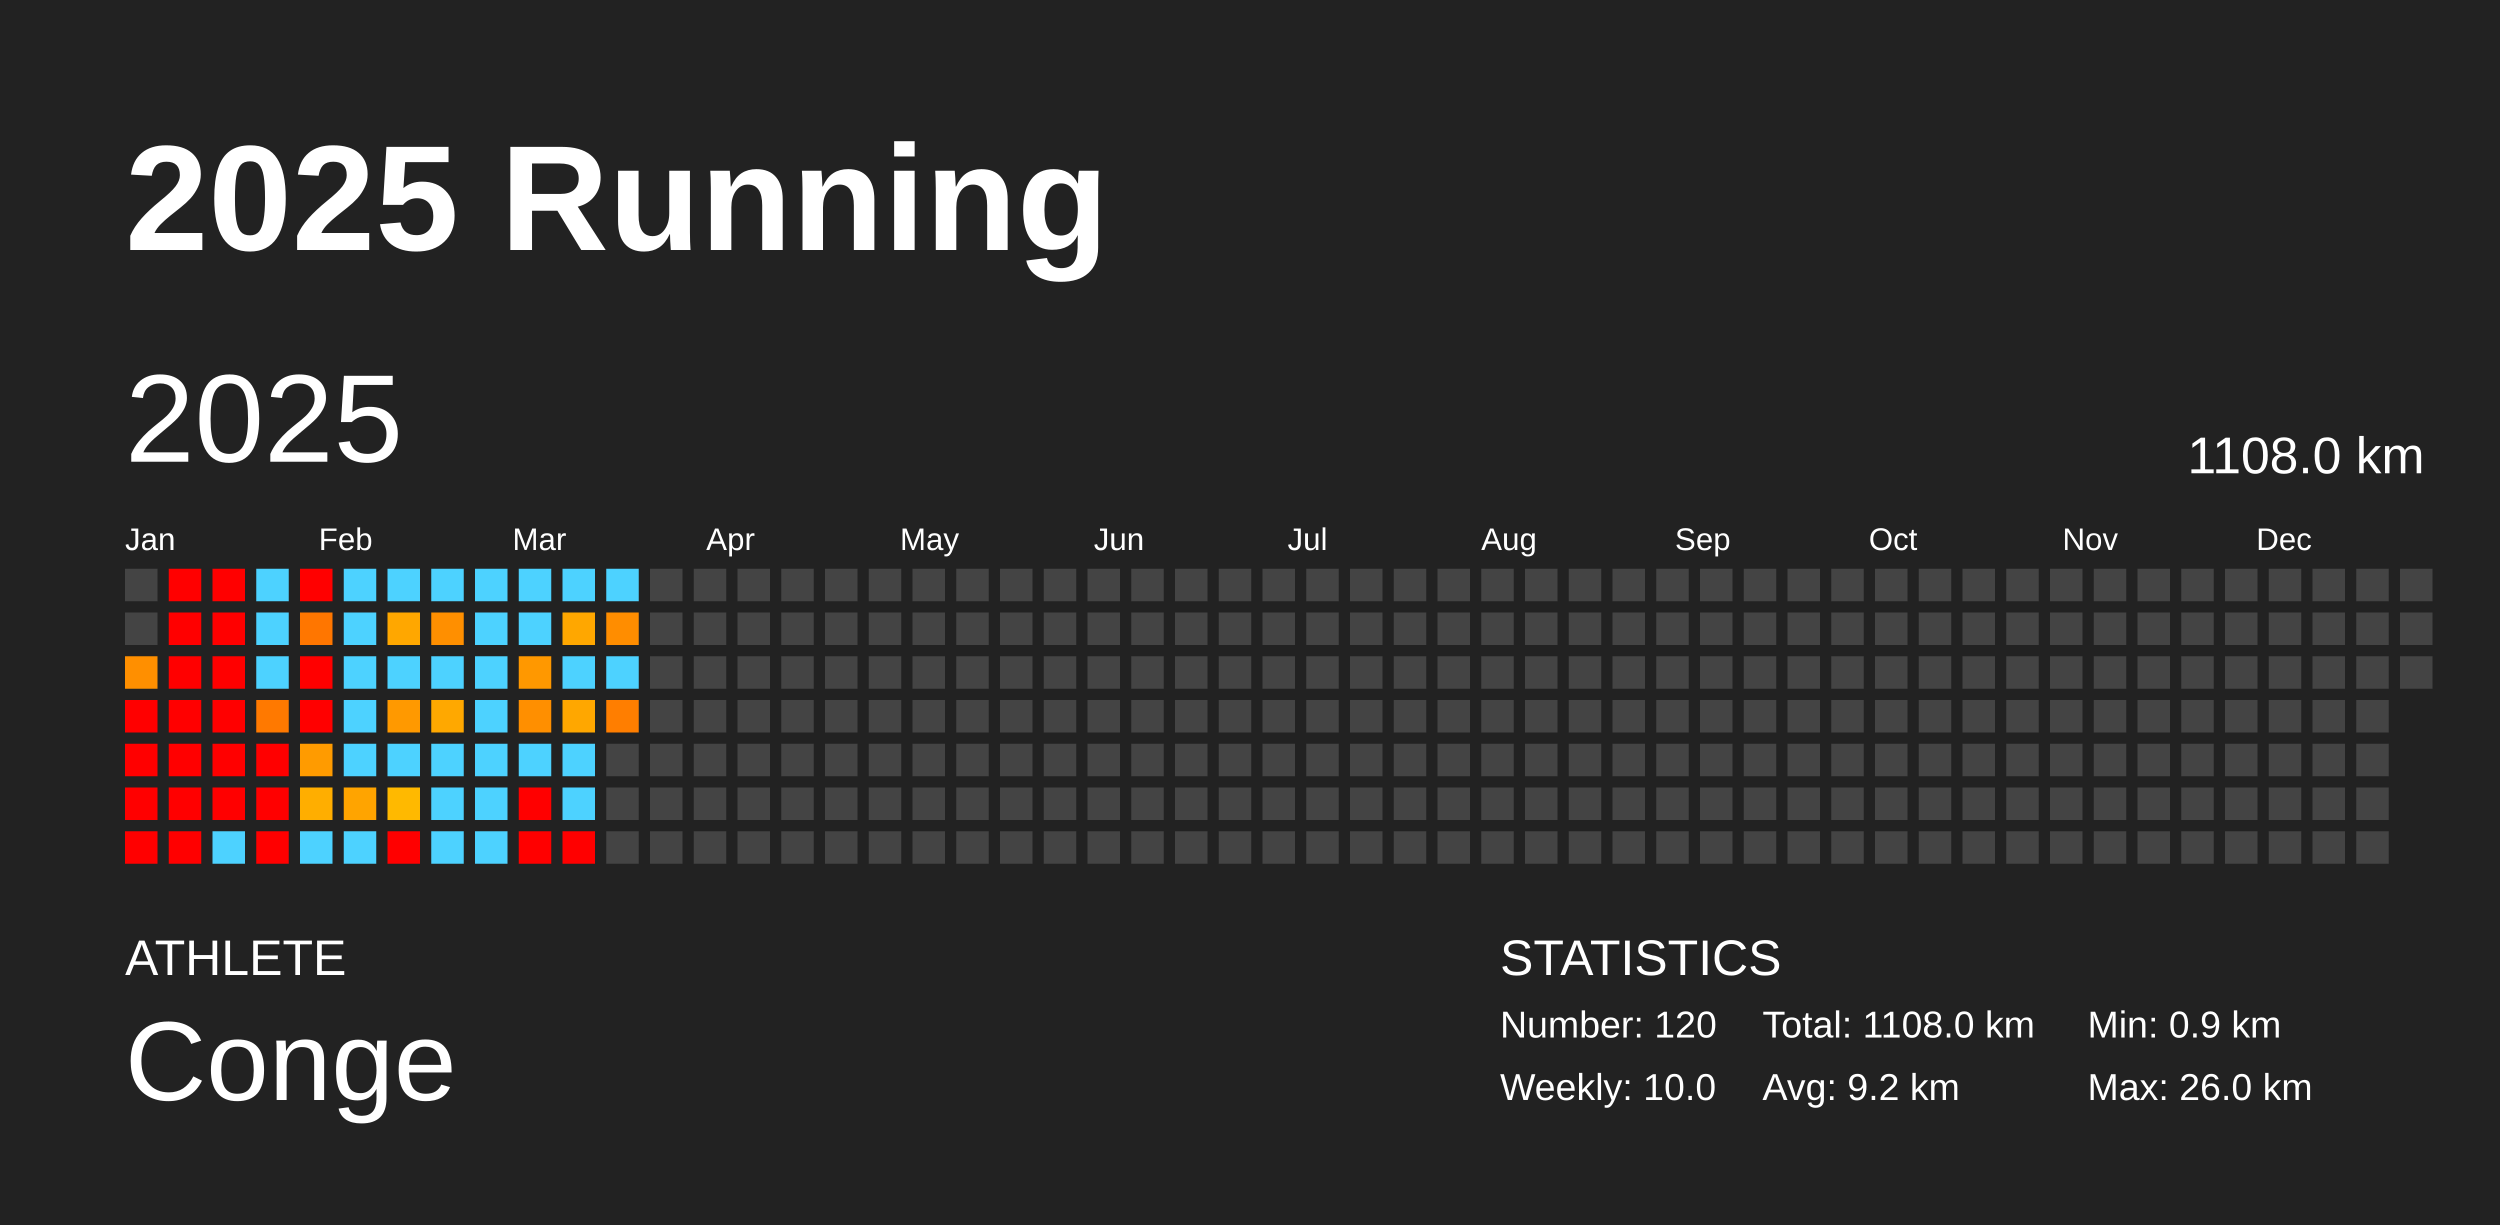
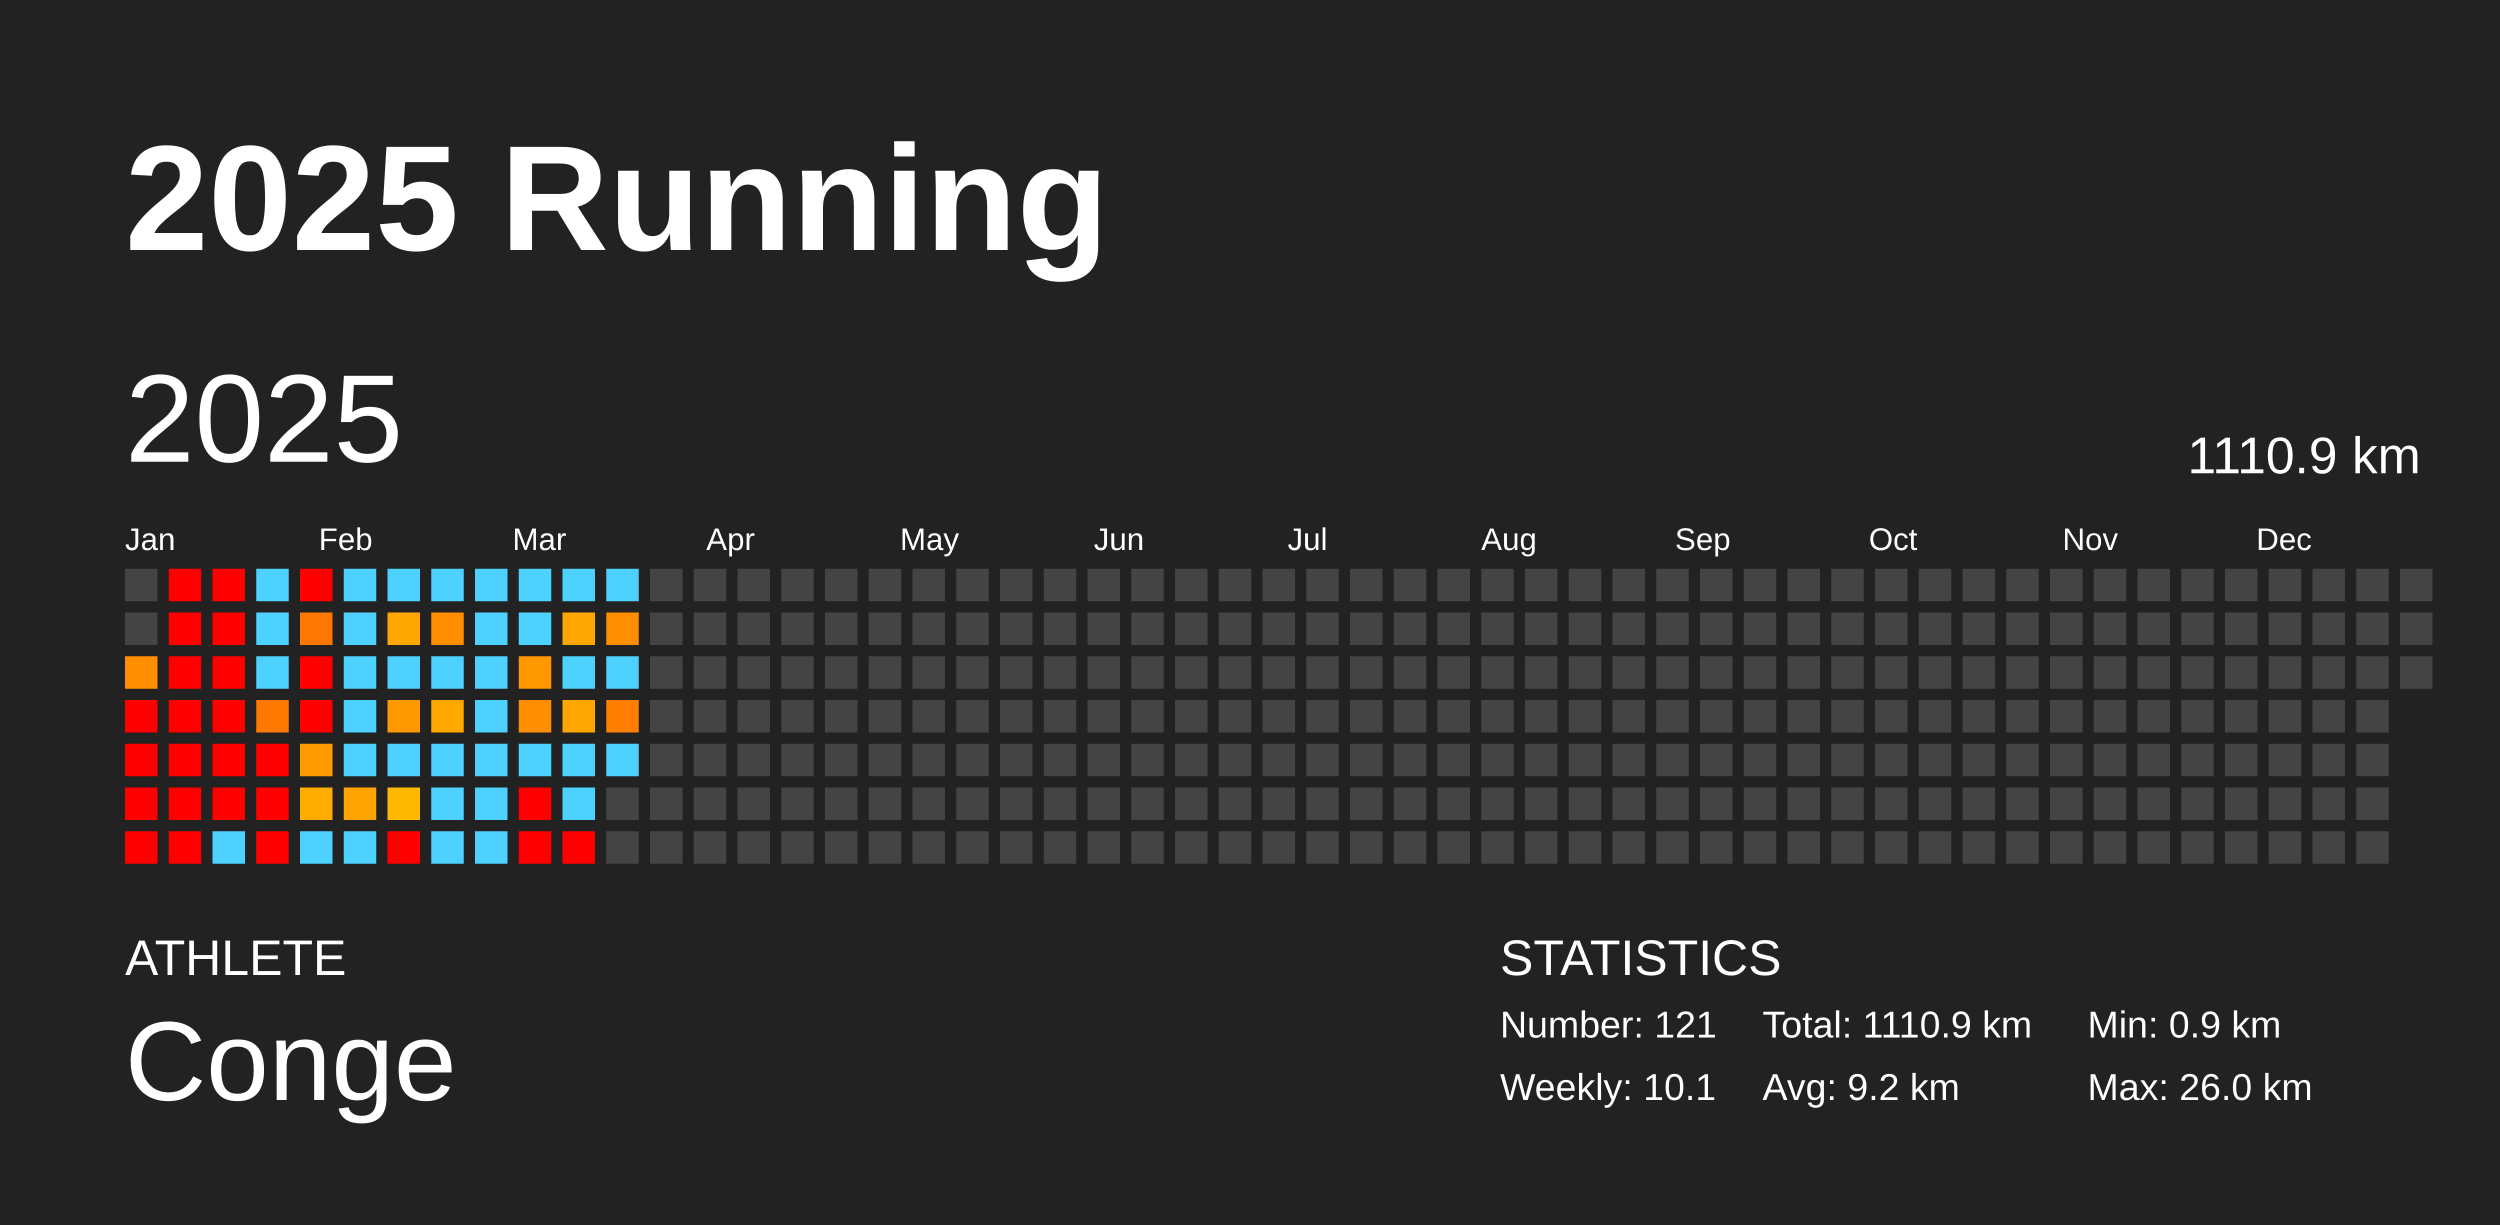
<svg xmlns="http://www.w3.org/2000/svg" baseProfile="full" height="98mm" version="1.1" viewBox="0,0,200,98" width="200mm">
  <defs />
  <rect fill="#222222" height="98" width="200" x="0" y="0" />
  <text fill="#FFFFFF" style="font-size:12px; font-family:Arial; font-weight:bold;" x="10" y="20">2025 Running</text>
  <text fill="#FFFFFF" style="font-size:4px; font-family:Arial" x="10" y="78">ATHLETE</text>
  <text fill="#FFFFFF" style="font-size:9px; font-family:Arial" x="10" y="88">Conge</text>
  <text fill="#FFFFFF" style="font-size:4px; font-family:Arial" x="120" y="78">STATISTICS</text>
-   <text fill="#FFFFFF" style="font-size:3px; font-family:Arial" x="120" y="83">Number: 120</text>
-   <text fill="#FFFFFF" style="font-size:3px; font-family:Arial" x="120" y="88">Weekly: 10.0</text>
-   <text fill="#FFFFFF" style="font-size:3px; font-family:Arial" x="141" y="83">Total: 1108.0 km</text>
+   <text fill="#FFFFFF" style="font-size:3px; font-family:Arial" x="120" y="83">Number: 121</text>
+   <text fill="#FFFFFF" style="font-size:3px; font-family:Arial" x="120" y="88">Weekly: 10.1</text>
+   <text fill="#FFFFFF" style="font-size:3px; font-family:Arial" x="141" y="83">Total: 1110.9 km</text>
  <text fill="#FFFFFF" style="font-size:3px; font-family:Arial" x="141" y="88">Avg: 9.2 km</text>
  <text fill="#FFFFFF" style="font-size:3px; font-family:Arial" x="167" y="83">Min: 0.9 km</text>
  <text fill="#FFFFFF" style="font-size:3px; font-family:Arial" x="167" y="88">Max: 26.0 km</text>
  <text dominant-baseline="hanging" fill="#FFFFFF" style="font-size:10.0px; font-family:Arial;" x="10" y="30">2025</text>
-   <text dominant-baseline="hanging" fill="#FFFFFF" style="font-size:4.125px; font-family:Arial;" x="175" y="35">1108.0 km</text>
+   <text dominant-baseline="hanging" fill="#FFFFFF" style="font-size:4.125px; font-family:Arial;" x="175" y="35">1110.9 km</text>
  <text fill="#FFFFFF" style="font-size:2.5px; font-family:Arial" x="10.0" y="44">Jan</text>
  <text fill="#FFFFFF" style="font-size:2.5px; font-family:Arial" x="25.5" y="44">Feb</text>
  <text fill="#FFFFFF" style="font-size:2.5px; font-family:Arial" x="41.0" y="44">Mar</text>
  <text fill="#FFFFFF" style="font-size:2.5px; font-family:Arial" x="56.5" y="44">Apr</text>
  <text fill="#FFFFFF" style="font-size:2.5px; font-family:Arial" x="72.0" y="44">May</text>
  <text fill="#FFFFFF" style="font-size:2.5px; font-family:Arial" x="87.5" y="44">Jun</text>
  <text fill="#FFFFFF" style="font-size:2.5px; font-family:Arial" x="103.0" y="44">Jul</text>
  <text fill="#FFFFFF" style="font-size:2.5px; font-family:Arial" x="118.5" y="44">Aug</text>
  <text fill="#FFFFFF" style="font-size:2.5px; font-family:Arial" x="134.0" y="44">Sep</text>
  <text fill="#FFFFFF" style="font-size:2.5px; font-family:Arial" x="149.5" y="44">Oct</text>
  <text fill="#FFFFFF" style="font-size:2.5px; font-family:Arial" x="165.0" y="44">Nov</text>
  <text fill="#FFFFFF" style="font-size:2.5px; font-family:Arial" x="180.5" y="44">Dec</text>
  <rect fill="#444444" height="2.6" width="2.6" x="10.0" y="45.5" />
  <rect fill="#444444" height="2.6" width="2.6" x="10.0" y="49.0" />
  <rect fill="#ff8f00" height="2.6" width="2.6" x="10.0" y="52.5" />
  <rect fill="red" height="2.6" width="2.6" x="10.0" y="56.0" />
  <rect fill="red" height="2.6" width="2.6" x="10.0" y="59.5" />
  <rect fill="red" height="2.6" width="2.6" x="10.0" y="63.0" />
  <rect fill="red" height="2.6" width="2.6" x="10.0" y="66.5" />
  <rect fill="red" height="2.6" width="2.6" x="13.5" y="45.5" />
  <rect fill="red" height="2.6" width="2.6" x="13.5" y="49.0" />
  <rect fill="red" height="2.6" width="2.6" x="13.5" y="52.5" />
  <rect fill="red" height="2.6" width="2.6" x="13.5" y="56.0" />
  <rect fill="red" height="2.6" width="2.6" x="13.5" y="59.5" />
  <rect fill="red" height="2.6" width="2.6" x="13.5" y="63.0" />
  <rect fill="red" height="2.6" width="2.6" x="13.5" y="66.5" />
  <rect fill="red" height="2.6" width="2.6" x="17.0" y="45.5" />
  <rect fill="red" height="2.6" width="2.6" x="17.0" y="49.0" />
  <rect fill="red" height="2.6" width="2.6" x="17.0" y="52.5" />
  <rect fill="red" height="2.6" width="2.6" x="17.0" y="56.0" />
  <rect fill="red" height="2.6" width="2.6" x="17.0" y="59.5" />
  <rect fill="red" height="2.6" width="2.6" x="17.0" y="63.0" />
  <rect fill="#4dd2ff" height="2.6" width="2.6" x="17.0" y="66.5" />
  <rect fill="#4dd2ff" height="2.6" width="2.6" x="20.5" y="45.5" />
  <rect fill="#4dd2ff" height="2.6" width="2.6" x="20.5" y="49.0" />
  <rect fill="#4dd2ff" height="2.6" width="2.6" x="20.5" y="52.5" />
  <rect fill="#ff7900" height="2.6" width="2.6" x="20.5" y="56.0" />
  <rect fill="red" height="2.6" width="2.6" x="20.5" y="59.5" />
  <rect fill="red" height="2.6" width="2.6" x="20.5" y="63.0" />
  <rect fill="red" height="2.6" width="2.6" x="20.5" y="66.5" />
  <rect fill="red" height="2.6" width="2.6" x="24.0" y="45.5" />
  <rect fill="#ff7600" height="2.6" width="2.6" x="24.0" y="49.0" />
  <rect fill="red" height="2.6" width="2.6" x="24.0" y="52.5" />
  <rect fill="red" height="2.6" width="2.6" x="24.0" y="56.0" />
  <rect fill="#ff9b00" height="2.6" width="2.6" x="24.0" y="59.5" />
  <rect fill="#ffae00" height="2.6" width="2.6" x="24.0" y="63.0" />
  <rect fill="#4dd2ff" height="2.6" width="2.6" x="24.0" y="66.5" />
  <rect fill="#4dd2ff" height="2.6" width="2.6" x="27.5" y="45.5" />
  <rect fill="#4dd2ff" height="2.6" width="2.6" x="27.5" y="49.0" />
  <rect fill="#4dd2ff" height="2.6" width="2.6" x="27.5" y="52.5" />
  <rect fill="#4dd2ff" height="2.6" width="2.6" x="27.5" y="56.0" />
  <rect fill="#4dd2ff" height="2.6" width="2.6" x="27.5" y="59.5" />
  <rect fill="#ffa400" height="2.6" width="2.6" x="27.5" y="63.0" />
  <rect fill="#4dd2ff" height="2.6" width="2.6" x="27.5" y="66.5" />
  <rect fill="#4dd2ff" height="2.6" width="2.6" x="31.0" y="45.5" />
  <rect fill="#ffa700" height="2.6" width="2.6" x="31.0" y="49.0" />
  <rect fill="#4dd2ff" height="2.6" width="2.6" x="31.0" y="52.5" />
  <rect fill="#ff9900" height="2.6" width="2.6" x="31.0" y="56.0" />
  <rect fill="#4dd2ff" height="2.6" width="2.6" x="31.0" y="59.5" />
  <rect fill="#ffb900" height="2.6" width="2.6" x="31.0" y="63.0" />
  <rect fill="red" height="2.6" width="2.6" x="31.0" y="66.5" />
  <rect fill="#4dd2ff" height="2.6" width="2.6" x="34.5" y="45.5" />
  <rect fill="#ff8f00" height="2.6" width="2.6" x="34.5" y="49.0" />
  <rect fill="#4dd2ff" height="2.6" width="2.6" x="34.5" y="52.5" />
  <rect fill="#ffa800" height="2.6" width="2.6" x="34.5" y="56.0" />
  <rect fill="#4dd2ff" height="2.6" width="2.6" x="34.5" y="59.5" />
  <rect fill="#4dd2ff" height="2.6" width="2.6" x="34.5" y="63.0" />
  <rect fill="#4dd2ff" height="2.6" width="2.6" x="34.5" y="66.5" />
  <rect fill="#4dd2ff" height="2.6" width="2.6" x="38.0" y="45.5" />
  <rect fill="#4dd2ff" height="2.6" width="2.6" x="38.0" y="49.0" />
  <rect fill="#4dd2ff" height="2.6" width="2.6" x="38.0" y="52.5" />
  <rect fill="#4dd2ff" height="2.6" width="2.6" x="38.0" y="56.0" />
  <rect fill="#4dd2ff" height="2.6" width="2.6" x="38.0" y="59.5" />
  <rect fill="#4dd2ff" height="2.6" width="2.6" x="38.0" y="63.0" />
  <rect fill="#4dd2ff" height="2.6" width="2.6" x="38.0" y="66.5" />
  <rect fill="#4dd2ff" height="2.6" width="2.6" x="41.5" y="45.5" />
  <rect fill="#4dd2ff" height="2.6" width="2.6" x="41.5" y="49.0" />
  <rect fill="#ff9800" height="2.6" width="2.6" x="41.5" y="52.5" />
  <rect fill="#ff8f00" height="2.6" width="2.6" x="41.5" y="56.0" />
  <rect fill="#4dd2ff" height="2.6" width="2.6" x="41.5" y="59.5" />
  <rect fill="red" height="2.6" width="2.6" x="41.5" y="63.0" />
  <rect fill="red" height="2.6" width="2.6" x="41.5" y="66.5" />
  <rect fill="#4dd2ff" height="2.6" width="2.6" x="45.0" y="45.5" />
  <rect fill="#ffa700" height="2.6" width="2.6" x="45.0" y="49.0" />
  <rect fill="#4dd2ff" height="2.6" width="2.6" x="45.0" y="52.5" />
  <rect fill="#ffa700" height="2.6" width="2.6" x="45.0" y="56.0" />
  <rect fill="#4dd2ff" height="2.6" width="2.6" x="45.0" y="59.5" />
  <rect fill="#4dd2ff" height="2.6" width="2.6" x="45.0" y="63.0" />
  <rect fill="red" height="2.6" width="2.6" x="45.0" y="66.5" />
  <rect fill="#4dd2ff" height="2.6" width="2.6" x="48.5" y="45.5" />
  <rect fill="#ff8d00" height="2.6" width="2.6" x="48.5" y="49.0" />
  <rect fill="#4dd2ff" height="2.6" width="2.6" x="48.5" y="52.5" />
  <rect fill="#ff7e00" height="2.6" width="2.6" x="48.5" y="56.0" />
-   <rect fill="#444444" height="2.6" width="2.6" x="48.5" y="59.5" />
+   <rect fill="#4dd2ff" height="2.6" width="2.6" x="48.5" y="59.5" />
  <rect fill="#444444" height="2.6" width="2.6" x="48.5" y="63.0" />
  <rect fill="#444444" height="2.6" width="2.6" x="48.5" y="66.5" />
  <rect fill="#444444" height="2.6" width="2.6" x="52.0" y="45.5" />
  <rect fill="#444444" height="2.6" width="2.6" x="52.0" y="49.0" />
  <rect fill="#444444" height="2.6" width="2.6" x="52.0" y="52.5" />
  <rect fill="#444444" height="2.6" width="2.6" x="52.0" y="56.0" />
  <rect fill="#444444" height="2.6" width="2.6" x="52.0" y="59.5" />
  <rect fill="#444444" height="2.6" width="2.6" x="52.0" y="63.0" />
  <rect fill="#444444" height="2.6" width="2.6" x="52.0" y="66.5" />
  <rect fill="#444444" height="2.6" width="2.6" x="55.5" y="45.5" />
  <rect fill="#444444" height="2.6" width="2.6" x="55.5" y="49.0" />
  <rect fill="#444444" height="2.6" width="2.6" x="55.5" y="52.5" />
  <rect fill="#444444" height="2.6" width="2.6" x="55.5" y="56.0" />
  <rect fill="#444444" height="2.6" width="2.6" x="55.5" y="59.5" />
  <rect fill="#444444" height="2.6" width="2.6" x="55.5" y="63.0" />
  <rect fill="#444444" height="2.6" width="2.6" x="55.5" y="66.5" />
  <rect fill="#444444" height="2.6" width="2.6" x="59.0" y="45.5" />
  <rect fill="#444444" height="2.6" width="2.6" x="59.0" y="49.0" />
  <rect fill="#444444" height="2.6" width="2.6" x="59.0" y="52.5" />
  <rect fill="#444444" height="2.6" width="2.6" x="59.0" y="56.0" />
  <rect fill="#444444" height="2.6" width="2.6" x="59.0" y="59.5" />
  <rect fill="#444444" height="2.6" width="2.6" x="59.0" y="63.0" />
  <rect fill="#444444" height="2.6" width="2.6" x="59.0" y="66.5" />
  <rect fill="#444444" height="2.6" width="2.6" x="62.5" y="45.5" />
  <rect fill="#444444" height="2.6" width="2.6" x="62.5" y="49.0" />
  <rect fill="#444444" height="2.6" width="2.6" x="62.5" y="52.5" />
  <rect fill="#444444" height="2.6" width="2.6" x="62.5" y="56.0" />
  <rect fill="#444444" height="2.6" width="2.6" x="62.5" y="59.5" />
  <rect fill="#444444" height="2.6" width="2.6" x="62.5" y="63.0" />
  <rect fill="#444444" height="2.6" width="2.6" x="62.5" y="66.5" />
  <rect fill="#444444" height="2.6" width="2.6" x="66.0" y="45.5" />
  <rect fill="#444444" height="2.6" width="2.6" x="66.0" y="49.0" />
  <rect fill="#444444" height="2.6" width="2.6" x="66.0" y="52.5" />
  <rect fill="#444444" height="2.6" width="2.6" x="66.0" y="56.0" />
  <rect fill="#444444" height="2.6" width="2.6" x="66.0" y="59.5" />
  <rect fill="#444444" height="2.6" width="2.6" x="66.0" y="63.0" />
  <rect fill="#444444" height="2.6" width="2.6" x="66.0" y="66.5" />
  <rect fill="#444444" height="2.6" width="2.6" x="69.5" y="45.5" />
  <rect fill="#444444" height="2.6" width="2.6" x="69.5" y="49.0" />
  <rect fill="#444444" height="2.6" width="2.6" x="69.5" y="52.5" />
  <rect fill="#444444" height="2.6" width="2.6" x="69.5" y="56.0" />
  <rect fill="#444444" height="2.6" width="2.6" x="69.5" y="59.5" />
  <rect fill="#444444" height="2.6" width="2.6" x="69.5" y="63.0" />
  <rect fill="#444444" height="2.6" width="2.6" x="69.5" y="66.5" />
  <rect fill="#444444" height="2.6" width="2.6" x="73.0" y="45.5" />
  <rect fill="#444444" height="2.6" width="2.6" x="73.0" y="49.0" />
  <rect fill="#444444" height="2.6" width="2.6" x="73.0" y="52.5" />
  <rect fill="#444444" height="2.6" width="2.6" x="73.0" y="56.0" />
  <rect fill="#444444" height="2.6" width="2.6" x="73.0" y="59.5" />
  <rect fill="#444444" height="2.6" width="2.6" x="73.0" y="63.0" />
  <rect fill="#444444" height="2.6" width="2.6" x="73.0" y="66.5" />
  <rect fill="#444444" height="2.6" width="2.6" x="76.5" y="45.5" />
  <rect fill="#444444" height="2.6" width="2.6" x="76.5" y="49.0" />
  <rect fill="#444444" height="2.6" width="2.6" x="76.5" y="52.5" />
  <rect fill="#444444" height="2.6" width="2.6" x="76.5" y="56.0" />
  <rect fill="#444444" height="2.6" width="2.6" x="76.5" y="59.5" />
  <rect fill="#444444" height="2.6" width="2.6" x="76.5" y="63.0" />
  <rect fill="#444444" height="2.6" width="2.6" x="76.5" y="66.5" />
  <rect fill="#444444" height="2.6" width="2.6" x="80.0" y="45.5" />
  <rect fill="#444444" height="2.6" width="2.6" x="80.0" y="49.0" />
  <rect fill="#444444" height="2.6" width="2.6" x="80.0" y="52.5" />
  <rect fill="#444444" height="2.6" width="2.6" x="80.0" y="56.0" />
  <rect fill="#444444" height="2.6" width="2.6" x="80.0" y="59.5" />
  <rect fill="#444444" height="2.6" width="2.6" x="80.0" y="63.0" />
  <rect fill="#444444" height="2.6" width="2.6" x="80.0" y="66.5" />
  <rect fill="#444444" height="2.6" width="2.6" x="83.5" y="45.5" />
  <rect fill="#444444" height="2.6" width="2.6" x="83.5" y="49.0" />
  <rect fill="#444444" height="2.6" width="2.6" x="83.5" y="52.5" />
  <rect fill="#444444" height="2.6" width="2.6" x="83.5" y="56.0" />
  <rect fill="#444444" height="2.6" width="2.6" x="83.5" y="59.5" />
  <rect fill="#444444" height="2.6" width="2.6" x="83.5" y="63.0" />
  <rect fill="#444444" height="2.6" width="2.6" x="83.5" y="66.5" />
  <rect fill="#444444" height="2.6" width="2.6" x="87.0" y="45.5" />
  <rect fill="#444444" height="2.6" width="2.6" x="87.0" y="49.0" />
  <rect fill="#444444" height="2.6" width="2.6" x="87.0" y="52.5" />
  <rect fill="#444444" height="2.6" width="2.6" x="87.0" y="56.0" />
  <rect fill="#444444" height="2.6" width="2.6" x="87.0" y="59.5" />
  <rect fill="#444444" height="2.6" width="2.6" x="87.0" y="63.0" />
  <rect fill="#444444" height="2.6" width="2.6" x="87.0" y="66.5" />
  <rect fill="#444444" height="2.6" width="2.6" x="90.5" y="45.5" />
  <rect fill="#444444" height="2.6" width="2.6" x="90.5" y="49.0" />
  <rect fill="#444444" height="2.6" width="2.6" x="90.5" y="52.5" />
  <rect fill="#444444" height="2.6" width="2.6" x="90.5" y="56.0" />
  <rect fill="#444444" height="2.6" width="2.6" x="90.5" y="59.5" />
  <rect fill="#444444" height="2.6" width="2.6" x="90.5" y="63.0" />
  <rect fill="#444444" height="2.6" width="2.6" x="90.5" y="66.5" />
  <rect fill="#444444" height="2.6" width="2.6" x="94.0" y="45.5" />
  <rect fill="#444444" height="2.6" width="2.6" x="94.0" y="49.0" />
  <rect fill="#444444" height="2.6" width="2.6" x="94.0" y="52.5" />
  <rect fill="#444444" height="2.6" width="2.6" x="94.0" y="56.0" />
  <rect fill="#444444" height="2.6" width="2.6" x="94.0" y="59.5" />
  <rect fill="#444444" height="2.6" width="2.6" x="94.0" y="63.0" />
  <rect fill="#444444" height="2.6" width="2.6" x="94.0" y="66.5" />
  <rect fill="#444444" height="2.6" width="2.6" x="97.5" y="45.5" />
  <rect fill="#444444" height="2.6" width="2.6" x="97.5" y="49.0" />
  <rect fill="#444444" height="2.6" width="2.6" x="97.5" y="52.5" />
  <rect fill="#444444" height="2.6" width="2.6" x="97.5" y="56.0" />
  <rect fill="#444444" height="2.6" width="2.6" x="97.5" y="59.5" />
  <rect fill="#444444" height="2.6" width="2.6" x="97.5" y="63.0" />
  <rect fill="#444444" height="2.6" width="2.6" x="97.5" y="66.5" />
  <rect fill="#444444" height="2.6" width="2.6" x="101.0" y="45.5" />
  <rect fill="#444444" height="2.6" width="2.6" x="101.0" y="49.0" />
  <rect fill="#444444" height="2.6" width="2.6" x="101.0" y="52.5" />
  <rect fill="#444444" height="2.6" width="2.6" x="101.0" y="56.0" />
  <rect fill="#444444" height="2.6" width="2.6" x="101.0" y="59.5" />
  <rect fill="#444444" height="2.6" width="2.6" x="101.0" y="63.0" />
  <rect fill="#444444" height="2.6" width="2.6" x="101.0" y="66.5" />
  <rect fill="#444444" height="2.6" width="2.6" x="104.5" y="45.5" />
  <rect fill="#444444" height="2.6" width="2.6" x="104.5" y="49.0" />
  <rect fill="#444444" height="2.6" width="2.6" x="104.5" y="52.5" />
  <rect fill="#444444" height="2.6" width="2.6" x="104.5" y="56.0" />
  <rect fill="#444444" height="2.6" width="2.6" x="104.5" y="59.5" />
  <rect fill="#444444" height="2.6" width="2.6" x="104.5" y="63.0" />
  <rect fill="#444444" height="2.6" width="2.6" x="104.5" y="66.5" />
  <rect fill="#444444" height="2.6" width="2.6" x="108.0" y="45.5" />
  <rect fill="#444444" height="2.6" width="2.6" x="108.0" y="49.0" />
  <rect fill="#444444" height="2.6" width="2.6" x="108.0" y="52.5" />
  <rect fill="#444444" height="2.6" width="2.6" x="108.0" y="56.0" />
  <rect fill="#444444" height="2.6" width="2.6" x="108.0" y="59.5" />
  <rect fill="#444444" height="2.6" width="2.6" x="108.0" y="63.0" />
  <rect fill="#444444" height="2.6" width="2.6" x="108.0" y="66.5" />
  <rect fill="#444444" height="2.6" width="2.6" x="111.5" y="45.5" />
  <rect fill="#444444" height="2.6" width="2.6" x="111.5" y="49.0" />
  <rect fill="#444444" height="2.6" width="2.6" x="111.5" y="52.5" />
  <rect fill="#444444" height="2.6" width="2.6" x="111.5" y="56.0" />
  <rect fill="#444444" height="2.6" width="2.6" x="111.5" y="59.5" />
  <rect fill="#444444" height="2.6" width="2.6" x="111.5" y="63.0" />
  <rect fill="#444444" height="2.6" width="2.6" x="111.5" y="66.5" />
  <rect fill="#444444" height="2.6" width="2.6" x="115.0" y="45.5" />
  <rect fill="#444444" height="2.6" width="2.6" x="115.0" y="49.0" />
  <rect fill="#444444" height="2.6" width="2.6" x="115.0" y="52.5" />
  <rect fill="#444444" height="2.6" width="2.6" x="115.0" y="56.0" />
  <rect fill="#444444" height="2.6" width="2.6" x="115.0" y="59.5" />
  <rect fill="#444444" height="2.6" width="2.6" x="115.0" y="63.0" />
  <rect fill="#444444" height="2.6" width="2.6" x="115.0" y="66.5" />
  <rect fill="#444444" height="2.6" width="2.6" x="118.5" y="45.5" />
  <rect fill="#444444" height="2.6" width="2.6" x="118.5" y="49.0" />
  <rect fill="#444444" height="2.6" width="2.6" x="118.5" y="52.5" />
  <rect fill="#444444" height="2.6" width="2.6" x="118.5" y="56.0" />
  <rect fill="#444444" height="2.6" width="2.6" x="118.5" y="59.5" />
  <rect fill="#444444" height="2.6" width="2.6" x="118.5" y="63.0" />
  <rect fill="#444444" height="2.6" width="2.6" x="118.5" y="66.5" />
  <rect fill="#444444" height="2.6" width="2.6" x="122.0" y="45.5" />
  <rect fill="#444444" height="2.6" width="2.6" x="122.0" y="49.0" />
  <rect fill="#444444" height="2.6" width="2.6" x="122.0" y="52.5" />
  <rect fill="#444444" height="2.6" width="2.6" x="122.0" y="56.0" />
  <rect fill="#444444" height="2.6" width="2.6" x="122.0" y="59.5" />
  <rect fill="#444444" height="2.6" width="2.6" x="122.0" y="63.0" />
  <rect fill="#444444" height="2.6" width="2.6" x="122.0" y="66.5" />
  <rect fill="#444444" height="2.6" width="2.6" x="125.5" y="45.5" />
  <rect fill="#444444" height="2.6" width="2.6" x="125.5" y="49.0" />
  <rect fill="#444444" height="2.6" width="2.6" x="125.5" y="52.5" />
  <rect fill="#444444" height="2.6" width="2.6" x="125.5" y="56.0" />
  <rect fill="#444444" height="2.6" width="2.6" x="125.5" y="59.5" />
  <rect fill="#444444" height="2.6" width="2.6" x="125.5" y="63.0" />
  <rect fill="#444444" height="2.6" width="2.6" x="125.5" y="66.5" />
  <rect fill="#444444" height="2.6" width="2.6" x="129.0" y="45.5" />
  <rect fill="#444444" height="2.6" width="2.6" x="129.0" y="49.0" />
  <rect fill="#444444" height="2.6" width="2.6" x="129.0" y="52.5" />
  <rect fill="#444444" height="2.6" width="2.6" x="129.0" y="56.0" />
  <rect fill="#444444" height="2.6" width="2.6" x="129.0" y="59.5" />
  <rect fill="#444444" height="2.6" width="2.6" x="129.0" y="63.0" />
  <rect fill="#444444" height="2.6" width="2.6" x="129.0" y="66.5" />
  <rect fill="#444444" height="2.6" width="2.6" x="132.5" y="45.5" />
  <rect fill="#444444" height="2.6" width="2.6" x="132.5" y="49.0" />
  <rect fill="#444444" height="2.6" width="2.6" x="132.5" y="52.5" />
  <rect fill="#444444" height="2.6" width="2.6" x="132.5" y="56.0" />
  <rect fill="#444444" height="2.6" width="2.6" x="132.5" y="59.5" />
  <rect fill="#444444" height="2.6" width="2.6" x="132.5" y="63.0" />
  <rect fill="#444444" height="2.6" width="2.6" x="132.5" y="66.5" />
  <rect fill="#444444" height="2.6" width="2.6" x="136.0" y="45.5" />
  <rect fill="#444444" height="2.6" width="2.6" x="136.0" y="49.0" />
  <rect fill="#444444" height="2.6" width="2.6" x="136.0" y="52.5" />
  <rect fill="#444444" height="2.6" width="2.6" x="136.0" y="56.0" />
  <rect fill="#444444" height="2.6" width="2.6" x="136.0" y="59.5" />
  <rect fill="#444444" height="2.6" width="2.6" x="136.0" y="63.0" />
  <rect fill="#444444" height="2.6" width="2.6" x="136.0" y="66.5" />
  <rect fill="#444444" height="2.6" width="2.6" x="139.5" y="45.5" />
  <rect fill="#444444" height="2.6" width="2.6" x="139.5" y="49.0" />
  <rect fill="#444444" height="2.6" width="2.6" x="139.5" y="52.5" />
  <rect fill="#444444" height="2.6" width="2.6" x="139.5" y="56.0" />
  <rect fill="#444444" height="2.6" width="2.6" x="139.5" y="59.5" />
  <rect fill="#444444" height="2.6" width="2.6" x="139.5" y="63.0" />
  <rect fill="#444444" height="2.6" width="2.6" x="139.5" y="66.5" />
  <rect fill="#444444" height="2.6" width="2.6" x="143.0" y="45.5" />
  <rect fill="#444444" height="2.6" width="2.6" x="143.0" y="49.0" />
  <rect fill="#444444" height="2.6" width="2.6" x="143.0" y="52.5" />
  <rect fill="#444444" height="2.6" width="2.6" x="143.0" y="56.0" />
  <rect fill="#444444" height="2.6" width="2.6" x="143.0" y="59.5" />
  <rect fill="#444444" height="2.6" width="2.6" x="143.0" y="63.0" />
  <rect fill="#444444" height="2.6" width="2.6" x="143.0" y="66.5" />
  <rect fill="#444444" height="2.6" width="2.6" x="146.5" y="45.5" />
  <rect fill="#444444" height="2.6" width="2.6" x="146.5" y="49.0" />
  <rect fill="#444444" height="2.6" width="2.6" x="146.5" y="52.5" />
  <rect fill="#444444" height="2.6" width="2.6" x="146.5" y="56.0" />
  <rect fill="#444444" height="2.6" width="2.6" x="146.5" y="59.5" />
  <rect fill="#444444" height="2.6" width="2.6" x="146.5" y="63.0" />
  <rect fill="#444444" height="2.6" width="2.6" x="146.5" y="66.5" />
  <rect fill="#444444" height="2.6" width="2.6" x="150.0" y="45.5" />
  <rect fill="#444444" height="2.6" width="2.6" x="150.0" y="49.0" />
  <rect fill="#444444" height="2.6" width="2.6" x="150.0" y="52.5" />
  <rect fill="#444444" height="2.6" width="2.6" x="150.0" y="56.0" />
  <rect fill="#444444" height="2.6" width="2.6" x="150.0" y="59.5" />
  <rect fill="#444444" height="2.6" width="2.6" x="150.0" y="63.0" />
  <rect fill="#444444" height="2.6" width="2.6" x="150.0" y="66.5" />
  <rect fill="#444444" height="2.6" width="2.6" x="153.5" y="45.5" />
  <rect fill="#444444" height="2.6" width="2.6" x="153.5" y="49.0" />
  <rect fill="#444444" height="2.6" width="2.6" x="153.5" y="52.5" />
  <rect fill="#444444" height="2.6" width="2.6" x="153.5" y="56.0" />
  <rect fill="#444444" height="2.6" width="2.6" x="153.5" y="59.5" />
  <rect fill="#444444" height="2.6" width="2.6" x="153.5" y="63.0" />
  <rect fill="#444444" height="2.6" width="2.6" x="153.5" y="66.5" />
  <rect fill="#444444" height="2.6" width="2.6" x="157.0" y="45.5" />
  <rect fill="#444444" height="2.6" width="2.6" x="157.0" y="49.0" />
  <rect fill="#444444" height="2.6" width="2.6" x="157.0" y="52.5" />
  <rect fill="#444444" height="2.6" width="2.6" x="157.0" y="56.0" />
  <rect fill="#444444" height="2.6" width="2.6" x="157.0" y="59.5" />
  <rect fill="#444444" height="2.6" width="2.6" x="157.0" y="63.0" />
  <rect fill="#444444" height="2.6" width="2.6" x="157.0" y="66.5" />
  <rect fill="#444444" height="2.6" width="2.6" x="160.5" y="45.5" />
  <rect fill="#444444" height="2.6" width="2.6" x="160.5" y="49.0" />
  <rect fill="#444444" height="2.6" width="2.6" x="160.5" y="52.5" />
  <rect fill="#444444" height="2.6" width="2.6" x="160.5" y="56.0" />
  <rect fill="#444444" height="2.6" width="2.6" x="160.5" y="59.5" />
  <rect fill="#444444" height="2.6" width="2.6" x="160.5" y="63.0" />
  <rect fill="#444444" height="2.6" width="2.6" x="160.5" y="66.5" />
  <rect fill="#444444" height="2.6" width="2.6" x="164.0" y="45.5" />
  <rect fill="#444444" height="2.6" width="2.6" x="164.0" y="49.0" />
  <rect fill="#444444" height="2.6" width="2.6" x="164.0" y="52.5" />
  <rect fill="#444444" height="2.6" width="2.6" x="164.0" y="56.0" />
  <rect fill="#444444" height="2.6" width="2.6" x="164.0" y="59.5" />
  <rect fill="#444444" height="2.6" width="2.6" x="164.0" y="63.0" />
  <rect fill="#444444" height="2.6" width="2.6" x="164.0" y="66.5" />
  <rect fill="#444444" height="2.6" width="2.6" x="167.5" y="45.5" />
  <rect fill="#444444" height="2.6" width="2.6" x="167.5" y="49.0" />
  <rect fill="#444444" height="2.6" width="2.6" x="167.5" y="52.5" />
  <rect fill="#444444" height="2.6" width="2.6" x="167.5" y="56.0" />
  <rect fill="#444444" height="2.6" width="2.6" x="167.5" y="59.5" />
  <rect fill="#444444" height="2.6" width="2.6" x="167.5" y="63.0" />
  <rect fill="#444444" height="2.6" width="2.6" x="167.5" y="66.5" />
  <rect fill="#444444" height="2.6" width="2.6" x="171.0" y="45.5" />
  <rect fill="#444444" height="2.6" width="2.6" x="171.0" y="49.0" />
  <rect fill="#444444" height="2.6" width="2.6" x="171.0" y="52.5" />
  <rect fill="#444444" height="2.6" width="2.6" x="171.0" y="56.0" />
  <rect fill="#444444" height="2.6" width="2.6" x="171.0" y="59.5" />
  <rect fill="#444444" height="2.6" width="2.6" x="171.0" y="63.0" />
  <rect fill="#444444" height="2.6" width="2.6" x="171.0" y="66.5" />
  <rect fill="#444444" height="2.6" width="2.6" x="174.5" y="45.5" />
  <rect fill="#444444" height="2.6" width="2.6" x="174.5" y="49.0" />
  <rect fill="#444444" height="2.6" width="2.6" x="174.5" y="52.5" />
  <rect fill="#444444" height="2.6" width="2.6" x="174.5" y="56.0" />
  <rect fill="#444444" height="2.6" width="2.6" x="174.5" y="59.5" />
  <rect fill="#444444" height="2.6" width="2.6" x="174.5" y="63.0" />
  <rect fill="#444444" height="2.6" width="2.6" x="174.5" y="66.5" />
  <rect fill="#444444" height="2.6" width="2.6" x="178.0" y="45.5" />
  <rect fill="#444444" height="2.6" width="2.6" x="178.0" y="49.0" />
  <rect fill="#444444" height="2.6" width="2.6" x="178.0" y="52.5" />
  <rect fill="#444444" height="2.6" width="2.6" x="178.0" y="56.0" />
  <rect fill="#444444" height="2.6" width="2.6" x="178.0" y="59.5" />
  <rect fill="#444444" height="2.6" width="2.6" x="178.0" y="63.0" />
  <rect fill="#444444" height="2.6" width="2.6" x="178.0" y="66.5" />
  <rect fill="#444444" height="2.6" width="2.6" x="181.5" y="45.5" />
  <rect fill="#444444" height="2.6" width="2.6" x="181.5" y="49.0" />
  <rect fill="#444444" height="2.6" width="2.6" x="181.5" y="52.5" />
  <rect fill="#444444" height="2.6" width="2.6" x="181.5" y="56.0" />
  <rect fill="#444444" height="2.6" width="2.6" x="181.5" y="59.5" />
  <rect fill="#444444" height="2.6" width="2.6" x="181.5" y="63.0" />
  <rect fill="#444444" height="2.6" width="2.6" x="181.5" y="66.5" />
  <rect fill="#444444" height="2.6" width="2.6" x="185.0" y="45.5" />
  <rect fill="#444444" height="2.6" width="2.6" x="185.0" y="49.0" />
  <rect fill="#444444" height="2.6" width="2.6" x="185.0" y="52.5" />
  <rect fill="#444444" height="2.6" width="2.6" x="185.0" y="56.0" />
  <rect fill="#444444" height="2.6" width="2.6" x="185.0" y="59.5" />
  <rect fill="#444444" height="2.6" width="2.6" x="185.0" y="63.0" />
  <rect fill="#444444" height="2.6" width="2.6" x="185.0" y="66.5" />
  <rect fill="#444444" height="2.6" width="2.6" x="188.5" y="45.5" />
  <rect fill="#444444" height="2.6" width="2.6" x="188.5" y="49.0" />
  <rect fill="#444444" height="2.6" width="2.6" x="188.5" y="52.5" />
  <rect fill="#444444" height="2.6" width="2.6" x="188.5" y="56.0" />
  <rect fill="#444444" height="2.6" width="2.6" x="188.5" y="59.5" />
  <rect fill="#444444" height="2.6" width="2.6" x="188.5" y="63.0" />
  <rect fill="#444444" height="2.6" width="2.6" x="188.5" y="66.5" />
  <rect fill="#444444" height="2.6" width="2.6" x="192.0" y="45.5" />
  <rect fill="#444444" height="2.6" width="2.6" x="192.0" y="49.0" />
  <rect fill="#444444" height="2.6" width="2.6" x="192.0" y="52.5" />
</svg>
